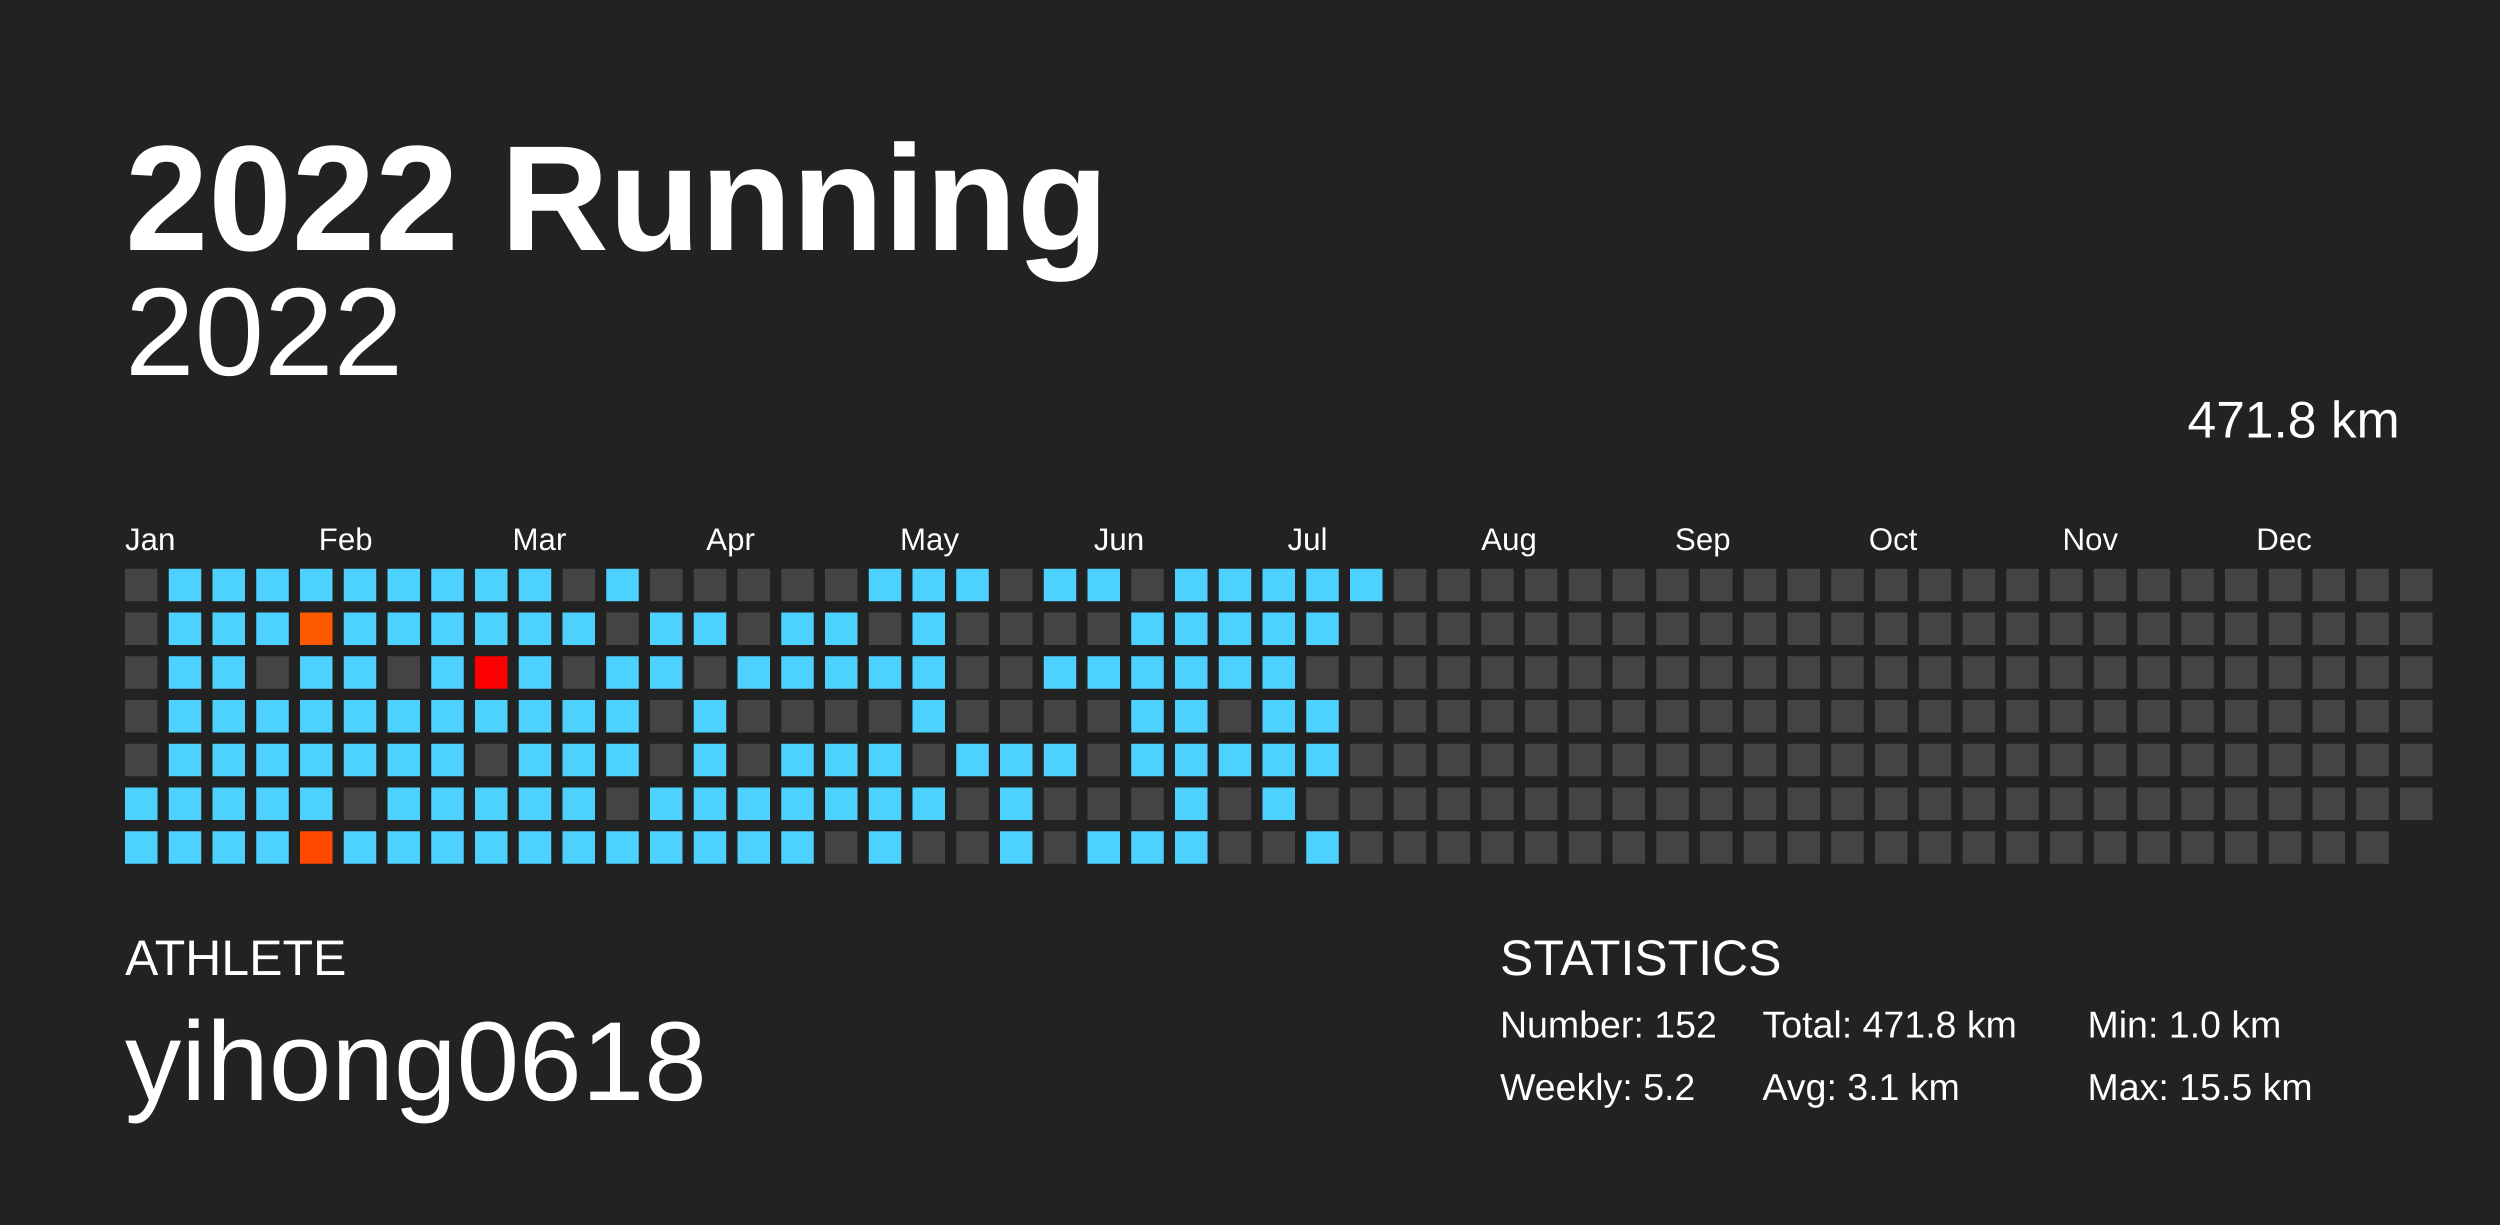
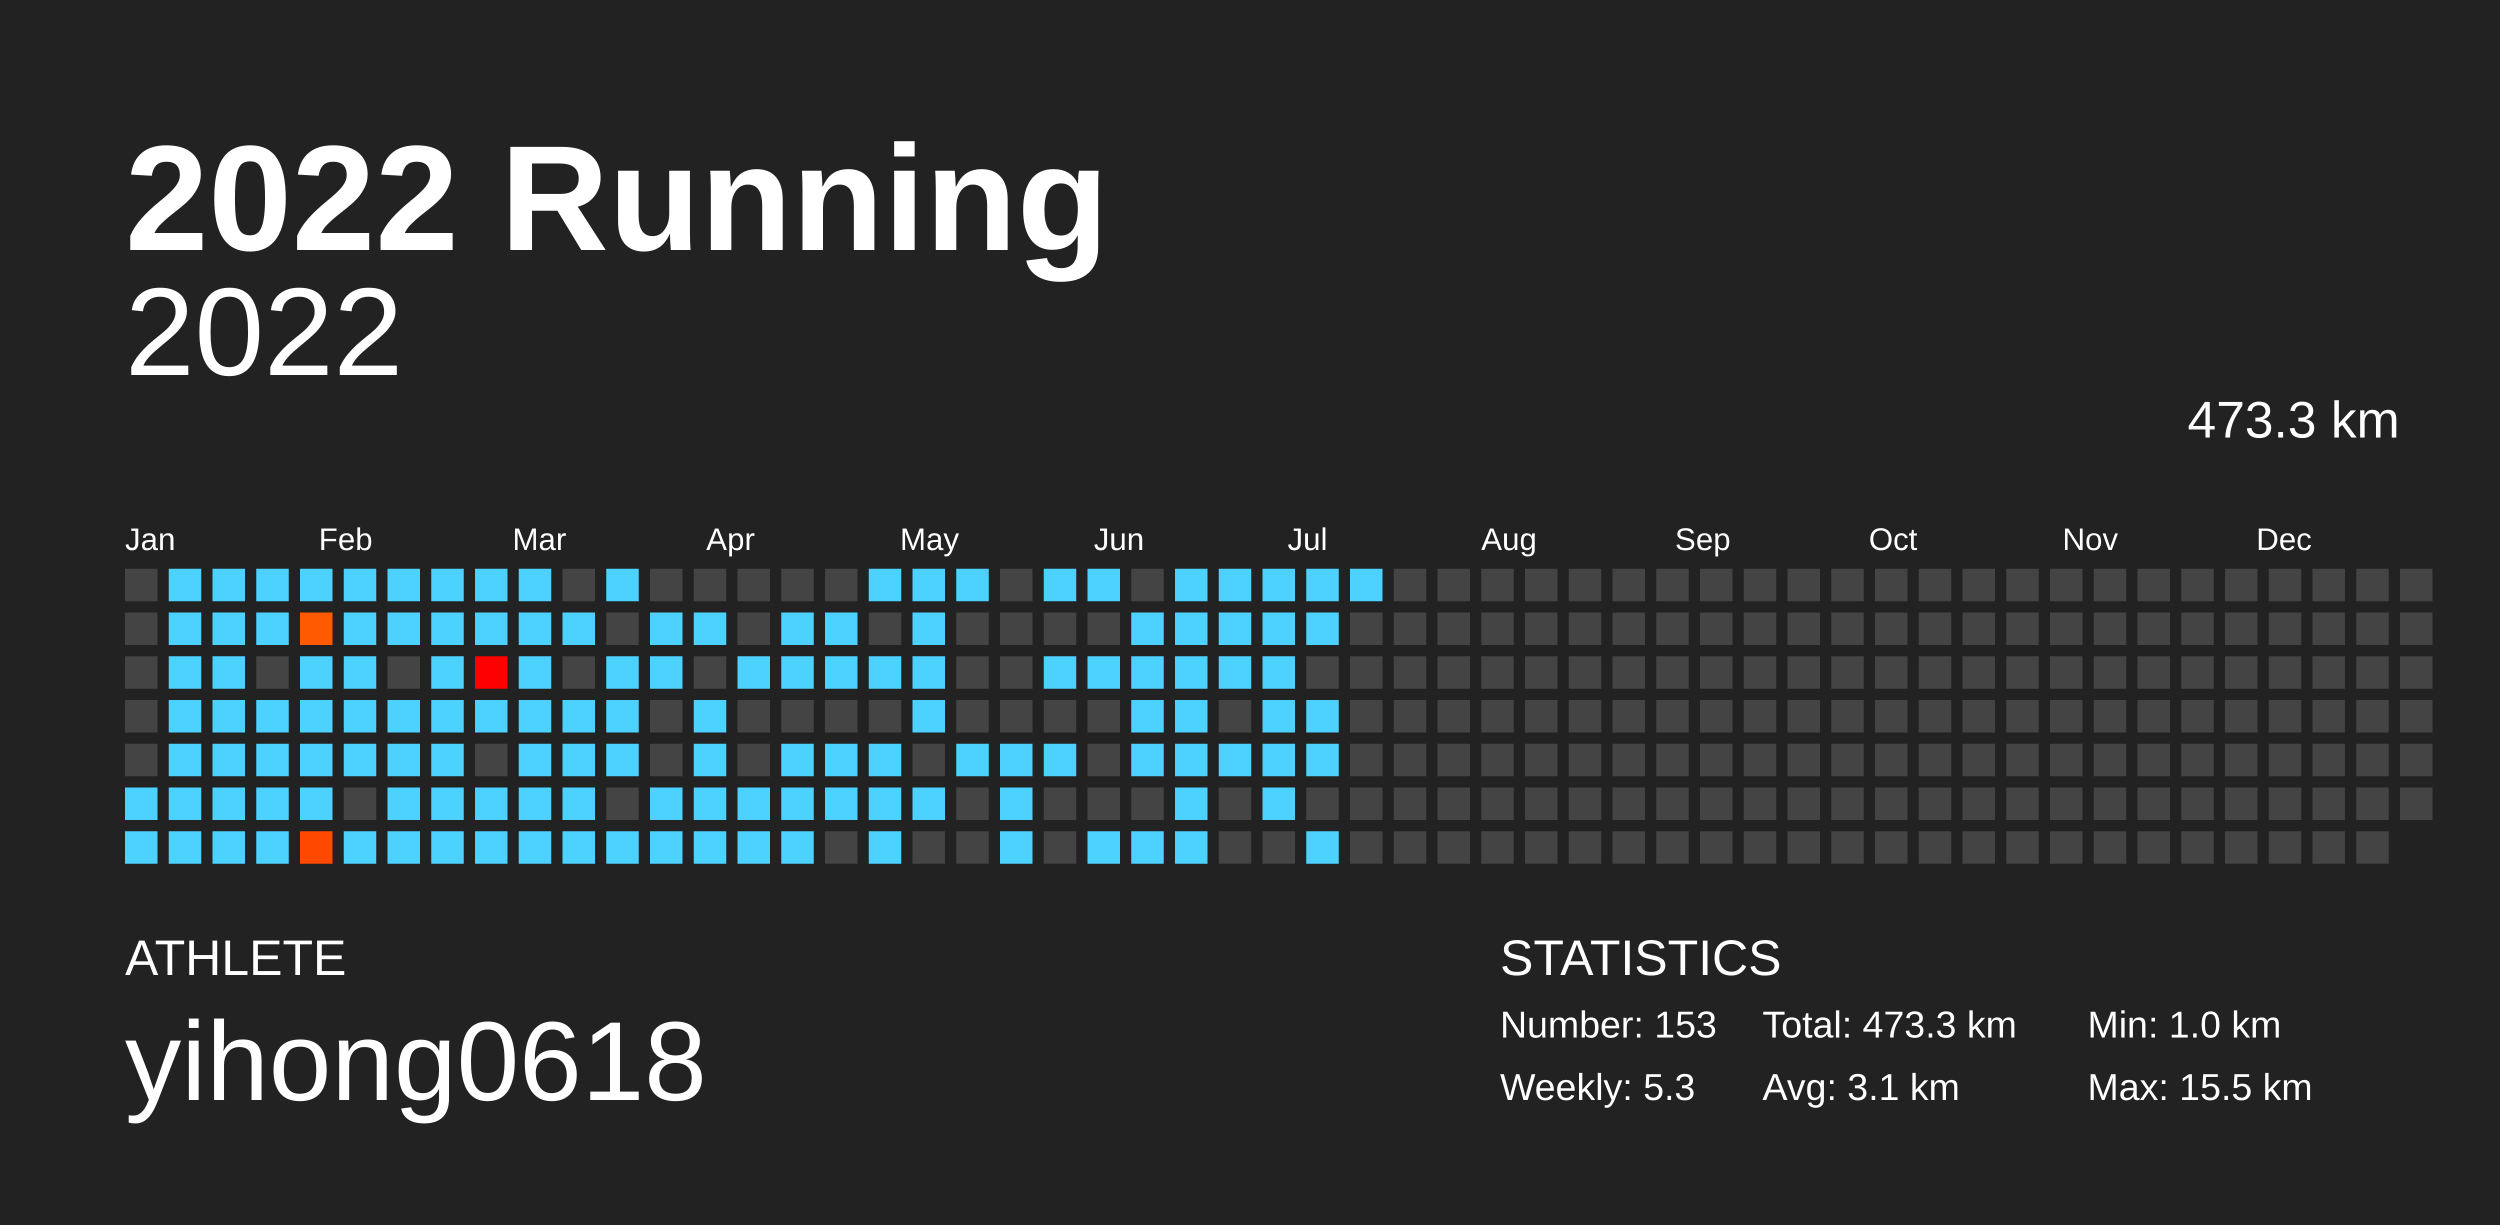
<svg xmlns="http://www.w3.org/2000/svg" baseProfile="full" height="98mm" version="1.1" viewBox="0,0,200,98" width="200mm">
  <defs />
  <rect fill="#222222" height="98" width="200" x="0" y="0" />
  <text fill="#FFFFFF" style="font-size:12px; font-family:Arial; font-weight:bold;" x="10" y="20">2022 Running</text>
  <text fill="#FFFFFF" style="font-size:4px; font-family:Arial" x="10" y="78">ATHLETE</text>
  <text fill="#FFFFFF" style="font-size:9px; font-family:Arial" x="10" y="88">yihong0618</text>
  <text fill="#FFFFFF" style="font-size:4px; font-family:Arial" x="120" y="78">STATISTICS</text>
-   <text fill="#FFFFFF" style="font-size:3px; font-family:Arial" x="120" y="83">Number: 152</text>
-   <text fill="#FFFFFF" style="font-size:3px; font-family:Arial" x="120" y="88">Weekly: 5.2</text>
-   <text fill="#FFFFFF" style="font-size:3px; font-family:Arial" x="141" y="83">Total: 471.8 km</text>
+   <text fill="#FFFFFF" style="font-size:3px; font-family:Arial" x="120" y="83">Number: 153</text>
+   <text fill="#FFFFFF" style="font-size:3px; font-family:Arial" x="120" y="88">Weekly: 5.3</text>
+   <text fill="#FFFFFF" style="font-size:3px; font-family:Arial" x="141" y="83">Total: 473.3 km</text>
  <text fill="#FFFFFF" style="font-size:3px; font-family:Arial" x="141" y="88">Avg: 3.1 km</text>
  <text fill="#FFFFFF" style="font-size:3px; font-family:Arial" x="167" y="83">Min: 1.0 km</text>
  <text fill="#FFFFFF" style="font-size:3px; font-family:Arial" x="167" y="88">Max: 15.5 km</text>
  <text alignment-baseline="hanging" fill="#FFFFFF" style="font-size:10.0px; font-family:Arial;" x="10" y="30">2022</text>
-   <text alignment-baseline="hanging" fill="#FFFFFF" style="font-size:4.125px; font-family:Arial;" x="175" y="35">471.8 km</text>
+   <text alignment-baseline="hanging" fill="#FFFFFF" style="font-size:4.125px; font-family:Arial;" x="175" y="35">473.3 km</text>
  <text fill="#FFFFFF" style="font-size:2.5px; font-family:Arial" x="10.0" y="44">Jan</text>
  <text fill="#FFFFFF" style="font-size:2.5px; font-family:Arial" x="25.5" y="44">Feb</text>
  <text fill="#FFFFFF" style="font-size:2.5px; font-family:Arial" x="41.0" y="44">Mar</text>
  <text fill="#FFFFFF" style="font-size:2.5px; font-family:Arial" x="56.5" y="44">Apr</text>
  <text fill="#FFFFFF" style="font-size:2.5px; font-family:Arial" x="72.0" y="44">May</text>
  <text fill="#FFFFFF" style="font-size:2.5px; font-family:Arial" x="87.5" y="44">Jun</text>
  <text fill="#FFFFFF" style="font-size:2.5px; font-family:Arial" x="103.0" y="44">Jul</text>
  <text fill="#FFFFFF" style="font-size:2.5px; font-family:Arial" x="118.5" y="44">Aug</text>
  <text fill="#FFFFFF" style="font-size:2.5px; font-family:Arial" x="134.0" y="44">Sep</text>
  <text fill="#FFFFFF" style="font-size:2.5px; font-family:Arial" x="149.5" y="44">Oct</text>
  <text fill="#FFFFFF" style="font-size:2.5px; font-family:Arial" x="165.0" y="44">Nov</text>
  <text fill="#FFFFFF" style="font-size:2.5px; font-family:Arial" x="180.5" y="44">Dec</text>
  <rect fill="#444444" height="2.6" width="2.6" x="10.0" y="45.5" />
  <rect fill="#444444" height="2.6" width="2.6" x="10.0" y="49.0" />
  <rect fill="#444444" height="2.6" width="2.6" x="10.0" y="52.5" />
  <rect fill="#444444" height="2.6" width="2.6" x="10.0" y="56.0" />
  <rect fill="#444444" height="2.6" width="2.6" x="10.0" y="59.5" />
  <rect fill="#4dd2ff" height="2.6" width="2.6" x="10.0" y="63.0" />
  <rect fill="#4dd2ff" height="2.6" width="2.6" x="10.0" y="66.5" />
  <rect fill="#4dd2ff" height="2.6" width="2.6" x="13.5" y="45.5" />
  <rect fill="#4dd2ff" height="2.6" width="2.6" x="13.5" y="49.0" />
  <rect fill="#4dd2ff" height="2.6" width="2.6" x="13.5" y="52.5" />
  <rect fill="#4dd2ff" height="2.6" width="2.6" x="13.5" y="56.0" />
  <rect fill="#4dd2ff" height="2.6" width="2.6" x="13.5" y="59.5" />
  <rect fill="#4dd2ff" height="2.6" width="2.6" x="13.5" y="63.0" />
  <rect fill="#4dd2ff" height="2.6" width="2.6" x="13.5" y="66.5" />
  <rect fill="#4dd2ff" height="2.6" width="2.6" x="17.0" y="45.5" />
  <rect fill="#4dd2ff" height="2.6" width="2.6" x="17.0" y="49.0" />
  <rect fill="#4dd2ff" height="2.6" width="2.6" x="17.0" y="52.5" />
  <rect fill="#4dd2ff" height="2.6" width="2.6" x="17.0" y="56.0" />
  <rect fill="#4dd2ff" height="2.6" width="2.6" x="17.0" y="59.5" />
  <rect fill="#4dd2ff" height="2.6" width="2.6" x="17.0" y="63.0" />
  <rect fill="#4dd2ff" height="2.6" width="2.6" x="17.0" y="66.5" />
  <rect fill="#4dd2ff" height="2.6" width="2.6" x="20.5" y="45.5" />
  <rect fill="#4dd2ff" height="2.6" width="2.6" x="20.5" y="49.0" />
  <rect fill="#444444" height="2.6" width="2.6" x="20.5" y="52.5" />
  <rect fill="#4dd2ff" height="2.6" width="2.6" x="20.5" y="56.0" />
  <rect fill="#4dd2ff" height="2.6" width="2.6" x="20.5" y="59.5" />
  <rect fill="#4dd2ff" height="2.6" width="2.6" x="20.5" y="63.0" />
  <rect fill="#4dd2ff" height="2.6" width="2.6" x="20.5" y="66.5" />
  <rect fill="#4dd2ff" height="2.6" width="2.6" x="24.0" y="45.5" />
  <rect fill="#ff5a00" height="2.6" width="2.6" x="24.0" y="49.0" />
  <rect fill="#4dd2ff" height="2.6" width="2.6" x="24.0" y="52.5" />
  <rect fill="#4dd2ff" height="2.6" width="2.6" x="24.0" y="56.0" />
  <rect fill="#4dd2ff" height="2.6" width="2.6" x="24.0" y="59.5" />
  <rect fill="#4dd2ff" height="2.6" width="2.6" x="24.0" y="63.0" />
  <rect fill="#ff4900" height="2.6" width="2.6" x="24.0" y="66.5" />
  <rect fill="#4dd2ff" height="2.6" width="2.6" x="27.5" y="45.5" />
  <rect fill="#4dd2ff" height="2.6" width="2.6" x="27.5" y="49.0" />
  <rect fill="#4dd2ff" height="2.6" width="2.6" x="27.5" y="52.5" />
  <rect fill="#4dd2ff" height="2.6" width="2.6" x="27.5" y="56.0" />
  <rect fill="#4dd2ff" height="2.6" width="2.6" x="27.5" y="59.5" />
  <rect fill="#444444" height="2.6" width="2.6" x="27.5" y="63.0" />
  <rect fill="#4dd2ff" height="2.6" width="2.6" x="27.5" y="66.5" />
  <rect fill="#4dd2ff" height="2.6" width="2.6" x="31.0" y="45.5" />
  <rect fill="#4dd2ff" height="2.6" width="2.6" x="31.0" y="49.0" />
  <rect fill="#444444" height="2.6" width="2.6" x="31.0" y="52.5" />
  <rect fill="#4dd2ff" height="2.6" width="2.6" x="31.0" y="56.0" />
  <rect fill="#4dd2ff" height="2.6" width="2.6" x="31.0" y="59.5" />
  <rect fill="#4dd2ff" height="2.6" width="2.6" x="31.0" y="63.0" />
  <rect fill="#4dd2ff" height="2.6" width="2.6" x="31.0" y="66.5" />
  <rect fill="#4dd2ff" height="2.6" width="2.6" x="34.5" y="45.5" />
  <rect fill="#4dd2ff" height="2.6" width="2.6" x="34.5" y="49.0" />
  <rect fill="#4dd2ff" height="2.6" width="2.6" x="34.5" y="52.5" />
  <rect fill="#4dd2ff" height="2.6" width="2.6" x="34.5" y="56.0" />
  <rect fill="#4dd2ff" height="2.6" width="2.6" x="34.5" y="59.5" />
  <rect fill="#4dd2ff" height="2.6" width="2.6" x="34.5" y="63.0" />
  <rect fill="#4dd2ff" height="2.6" width="2.6" x="34.5" y="66.5" />
  <rect fill="#4dd2ff" height="2.6" width="2.6" x="38.0" y="45.5" />
  <rect fill="#4dd2ff" height="2.6" width="2.6" x="38.0" y="49.0" />
  <rect fill="#ff0000" height="2.6" width="2.6" x="38.0" y="52.5" />
  <rect fill="#4dd2ff" height="2.6" width="2.6" x="38.0" y="56.0" />
  <rect fill="#444444" height="2.6" width="2.6" x="38.0" y="59.5" />
  <rect fill="#4dd2ff" height="2.6" width="2.6" x="38.0" y="63.0" />
  <rect fill="#4dd2ff" height="2.6" width="2.6" x="38.0" y="66.5" />
  <rect fill="#4dd2ff" height="2.6" width="2.6" x="41.5" y="45.5" />
  <rect fill="#4dd2ff" height="2.6" width="2.6" x="41.5" y="49.0" />
  <rect fill="#4dd2ff" height="2.6" width="2.6" x="41.5" y="52.5" />
  <rect fill="#4dd2ff" height="2.6" width="2.6" x="41.5" y="56.0" />
  <rect fill="#4dd2ff" height="2.6" width="2.6" x="41.5" y="59.5" />
  <rect fill="#4dd2ff" height="2.6" width="2.6" x="41.5" y="63.0" />
  <rect fill="#4dd2ff" height="2.6" width="2.6" x="41.5" y="66.5" />
  <rect fill="#444444" height="2.6" width="2.6" x="45.0" y="45.5" />
  <rect fill="#4dd2ff" height="2.6" width="2.6" x="45.0" y="49.0" />
  <rect fill="#444444" height="2.6" width="2.6" x="45.0" y="52.5" />
  <rect fill="#4dd2ff" height="2.6" width="2.6" x="45.0" y="56.0" />
  <rect fill="#4dd2ff" height="2.6" width="2.6" x="45.0" y="59.5" />
  <rect fill="#4dd2ff" height="2.6" width="2.6" x="45.0" y="63.0" />
  <rect fill="#4dd2ff" height="2.6" width="2.6" x="45.0" y="66.5" />
  <rect fill="#4dd2ff" height="2.6" width="2.6" x="48.5" y="45.5" />
  <rect fill="#444444" height="2.6" width="2.6" x="48.5" y="49.0" />
  <rect fill="#4dd2ff" height="2.6" width="2.6" x="48.5" y="52.5" />
  <rect fill="#4dd2ff" height="2.6" width="2.6" x="48.5" y="56.0" />
  <rect fill="#4dd2ff" height="2.6" width="2.6" x="48.5" y="59.5" />
  <rect fill="#444444" height="2.6" width="2.6" x="48.5" y="63.0" />
  <rect fill="#4dd2ff" height="2.6" width="2.6" x="48.5" y="66.5" />
  <rect fill="#444444" height="2.6" width="2.6" x="52.0" y="45.5" />
  <rect fill="#4dd2ff" height="2.6" width="2.6" x="52.0" y="49.0" />
  <rect fill="#4dd2ff" height="2.6" width="2.6" x="52.0" y="52.5" />
  <rect fill="#444444" height="2.6" width="2.6" x="52.0" y="56.0" />
  <rect fill="#444444" height="2.6" width="2.6" x="52.0" y="59.5" />
  <rect fill="#4dd2ff" height="2.6" width="2.6" x="52.0" y="63.0" />
  <rect fill="#4dd2ff" height="2.6" width="2.6" x="52.0" y="66.5" />
  <rect fill="#444444" height="2.6" width="2.6" x="55.5" y="45.5" />
  <rect fill="#4dd2ff" height="2.6" width="2.6" x="55.5" y="49.0" />
  <rect fill="#444444" height="2.6" width="2.6" x="55.5" y="52.5" />
  <rect fill="#4dd2ff" height="2.6" width="2.6" x="55.5" y="56.0" />
  <rect fill="#4dd2ff" height="2.6" width="2.6" x="55.5" y="59.5" />
  <rect fill="#4dd2ff" height="2.6" width="2.6" x="55.5" y="63.0" />
  <rect fill="#4dd2ff" height="2.6" width="2.6" x="55.5" y="66.5" />
  <rect fill="#444444" height="2.6" width="2.6" x="59.0" y="45.5" />
  <rect fill="#444444" height="2.6" width="2.6" x="59.0" y="49.0" />
  <rect fill="#4dd2ff" height="2.6" width="2.6" x="59.0" y="52.5" />
  <rect fill="#444444" height="2.6" width="2.6" x="59.0" y="56.0" />
  <rect fill="#444444" height="2.6" width="2.6" x="59.0" y="59.5" />
  <rect fill="#4dd2ff" height="2.6" width="2.6" x="59.0" y="63.0" />
  <rect fill="#4dd2ff" height="2.6" width="2.6" x="59.0" y="66.5" />
  <rect fill="#444444" height="2.6" width="2.6" x="62.5" y="45.5" />
  <rect fill="#4dd2ff" height="2.6" width="2.6" x="62.5" y="49.0" />
  <rect fill="#4dd2ff" height="2.6" width="2.6" x="62.5" y="52.5" />
  <rect fill="#444444" height="2.6" width="2.6" x="62.5" y="56.0" />
  <rect fill="#4dd2ff" height="2.6" width="2.6" x="62.5" y="59.5" />
  <rect fill="#4dd2ff" height="2.6" width="2.6" x="62.5" y="63.0" />
  <rect fill="#4dd2ff" height="2.6" width="2.6" x="62.5" y="66.5" />
  <rect fill="#444444" height="2.6" width="2.6" x="66.0" y="45.5" />
  <rect fill="#4dd2ff" height="2.6" width="2.6" x="66.0" y="49.0" />
  <rect fill="#4dd2ff" height="2.6" width="2.6" x="66.0" y="52.5" />
  <rect fill="#444444" height="2.6" width="2.6" x="66.0" y="56.0" />
  <rect fill="#4dd2ff" height="2.6" width="2.6" x="66.0" y="59.5" />
  <rect fill="#4dd2ff" height="2.6" width="2.6" x="66.0" y="63.0" />
  <rect fill="#444444" height="2.6" width="2.6" x="66.0" y="66.5" />
  <rect fill="#4dd2ff" height="2.6" width="2.6" x="69.5" y="45.5" />
  <rect fill="#444444" height="2.6" width="2.6" x="69.5" y="49.0" />
  <rect fill="#4dd2ff" height="2.6" width="2.6" x="69.5" y="52.5" />
  <rect fill="#444444" height="2.6" width="2.6" x="69.5" y="56.0" />
  <rect fill="#4dd2ff" height="2.6" width="2.6" x="69.5" y="59.5" />
  <rect fill="#4dd2ff" height="2.6" width="2.6" x="69.5" y="63.0" />
  <rect fill="#4dd2ff" height="2.6" width="2.6" x="69.5" y="66.5" />
  <rect fill="#4dd2ff" height="2.6" width="2.6" x="73.0" y="45.5" />
  <rect fill="#4dd2ff" height="2.6" width="2.6" x="73.0" y="49.0" />
  <rect fill="#4dd2ff" height="2.6" width="2.6" x="73.0" y="52.5" />
  <rect fill="#4dd2ff" height="2.6" width="2.6" x="73.0" y="56.0" />
  <rect fill="#444444" height="2.6" width="2.6" x="73.0" y="59.5" />
  <rect fill="#4dd2ff" height="2.6" width="2.6" x="73.0" y="63.0" />
  <rect fill="#444444" height="2.6" width="2.6" x="73.0" y="66.5" />
  <rect fill="#4dd2ff" height="2.6" width="2.6" x="76.5" y="45.5" />
  <rect fill="#444444" height="2.6" width="2.6" x="76.5" y="49.0" />
  <rect fill="#444444" height="2.6" width="2.6" x="76.5" y="52.5" />
  <rect fill="#444444" height="2.6" width="2.6" x="76.5" y="56.0" />
  <rect fill="#4dd2ff" height="2.6" width="2.6" x="76.5" y="59.5" />
  <rect fill="#444444" height="2.6" width="2.6" x="76.5" y="63.0" />
  <rect fill="#444444" height="2.6" width="2.6" x="76.5" y="66.5" />
  <rect fill="#444444" height="2.6" width="2.6" x="80.0" y="45.5" />
  <rect fill="#444444" height="2.6" width="2.6" x="80.0" y="49.0" />
  <rect fill="#444444" height="2.6" width="2.6" x="80.0" y="52.5" />
  <rect fill="#444444" height="2.6" width="2.6" x="80.0" y="56.0" />
  <rect fill="#4dd2ff" height="2.6" width="2.6" x="80.0" y="59.5" />
  <rect fill="#4dd2ff" height="2.6" width="2.6" x="80.0" y="63.0" />
  <rect fill="#4dd2ff" height="2.6" width="2.6" x="80.0" y="66.5" />
  <rect fill="#4dd2ff" height="2.6" width="2.6" x="83.5" y="45.5" />
  <rect fill="#444444" height="2.6" width="2.6" x="83.5" y="49.0" />
  <rect fill="#4dd2ff" height="2.6" width="2.6" x="83.5" y="52.5" />
  <rect fill="#444444" height="2.6" width="2.6" x="83.5" y="56.0" />
  <rect fill="#4dd2ff" height="2.6" width="2.6" x="83.5" y="59.5" />
  <rect fill="#444444" height="2.6" width="2.6" x="83.5" y="63.0" />
  <rect fill="#444444" height="2.6" width="2.6" x="83.5" y="66.5" />
  <rect fill="#4dd2ff" height="2.6" width="2.6" x="87.0" y="45.5" />
  <rect fill="#444444" height="2.6" width="2.6" x="87.0" y="49.0" />
  <rect fill="#4dd2ff" height="2.6" width="2.6" x="87.0" y="52.5" />
  <rect fill="#444444" height="2.6" width="2.6" x="87.0" y="56.0" />
  <rect fill="#444444" height="2.6" width="2.6" x="87.0" y="59.5" />
  <rect fill="#444444" height="2.6" width="2.6" x="87.0" y="63.0" />
  <rect fill="#4dd2ff" height="2.6" width="2.6" x="87.0" y="66.5" />
  <rect fill="#444444" height="2.6" width="2.6" x="90.5" y="45.5" />
  <rect fill="#4dd2ff" height="2.6" width="2.6" x="90.5" y="49.0" />
  <rect fill="#4dd2ff" height="2.6" width="2.6" x="90.5" y="52.5" />
  <rect fill="#4dd2ff" height="2.6" width="2.6" x="90.5" y="56.0" />
  <rect fill="#4dd2ff" height="2.6" width="2.6" x="90.5" y="59.5" />
  <rect fill="#444444" height="2.6" width="2.6" x="90.5" y="63.0" />
  <rect fill="#4dd2ff" height="2.6" width="2.6" x="90.5" y="66.5" />
  <rect fill="#4dd2ff" height="2.6" width="2.6" x="94.0" y="45.5" />
  <rect fill="#4dd2ff" height="2.6" width="2.6" x="94.0" y="49.0" />
  <rect fill="#4dd2ff" height="2.6" width="2.6" x="94.0" y="52.5" />
  <rect fill="#4dd2ff" height="2.6" width="2.6" x="94.0" y="56.0" />
  <rect fill="#4dd2ff" height="2.6" width="2.6" x="94.0" y="59.5" />
  <rect fill="#4dd2ff" height="2.6" width="2.6" x="94.0" y="63.0" />
  <rect fill="#4dd2ff" height="2.6" width="2.6" x="94.0" y="66.5" />
  <rect fill="#4dd2ff" height="2.6" width="2.6" x="97.5" y="45.5" />
  <rect fill="#4dd2ff" height="2.6" width="2.6" x="97.5" y="49.0" />
  <rect fill="#4dd2ff" height="2.6" width="2.6" x="97.5" y="52.5" />
  <rect fill="#444444" height="2.6" width="2.6" x="97.5" y="56.0" />
  <rect fill="#4dd2ff" height="2.6" width="2.6" x="97.5" y="59.5" />
  <rect fill="#444444" height="2.6" width="2.6" x="97.5" y="63.0" />
  <rect fill="#444444" height="2.6" width="2.6" x="97.5" y="66.5" />
  <rect fill="#4dd2ff" height="2.6" width="2.6" x="101.0" y="45.5" />
  <rect fill="#4dd2ff" height="2.6" width="2.6" x="101.0" y="49.0" />
  <rect fill="#4dd2ff" height="2.6" width="2.6" x="101.0" y="52.5" />
  <rect fill="#4dd2ff" height="2.6" width="2.6" x="101.0" y="56.0" />
  <rect fill="#4dd2ff" height="2.6" width="2.6" x="101.0" y="59.5" />
  <rect fill="#4dd2ff" height="2.6" width="2.6" x="101.0" y="63.0" />
  <rect fill="#444444" height="2.6" width="2.6" x="101.0" y="66.5" />
  <rect fill="#4dd2ff" height="2.6" width="2.6" x="104.5" y="45.5" />
  <rect fill="#4dd2ff" height="2.6" width="2.6" x="104.5" y="49.0" />
  <rect fill="#444444" height="2.6" width="2.6" x="104.5" y="52.5" />
  <rect fill="#4dd2ff" height="2.6" width="2.6" x="104.5" y="56.0" />
  <rect fill="#4dd2ff" height="2.6" width="2.6" x="104.5" y="59.5" />
  <rect fill="#444444" height="2.6" width="2.6" x="104.5" y="63.0" />
  <rect fill="#4dd2ff" height="2.6" width="2.6" x="104.5" y="66.5" />
  <rect fill="#4dd2ff" height="2.6" width="2.6" x="108.0" y="45.5" />
  <rect fill="#444444" height="2.6" width="2.6" x="108.0" y="49.0" />
  <rect fill="#444444" height="2.6" width="2.6" x="108.0" y="52.5" />
  <rect fill="#444444" height="2.6" width="2.6" x="108.0" y="56.0" />
  <rect fill="#444444" height="2.6" width="2.6" x="108.0" y="59.5" />
  <rect fill="#444444" height="2.6" width="2.6" x="108.0" y="63.0" />
  <rect fill="#444444" height="2.6" width="2.6" x="108.0" y="66.5" />
  <rect fill="#444444" height="2.6" width="2.6" x="111.5" y="45.5" />
  <rect fill="#444444" height="2.6" width="2.6" x="111.5" y="49.0" />
  <rect fill="#444444" height="2.6" width="2.6" x="111.5" y="52.5" />
  <rect fill="#444444" height="2.6" width="2.6" x="111.5" y="56.0" />
  <rect fill="#444444" height="2.6" width="2.6" x="111.5" y="59.5" />
  <rect fill="#444444" height="2.6" width="2.6" x="111.5" y="63.0" />
  <rect fill="#444444" height="2.6" width="2.6" x="111.5" y="66.5" />
  <rect fill="#444444" height="2.6" width="2.6" x="115.0" y="45.5" />
  <rect fill="#444444" height="2.6" width="2.6" x="115.0" y="49.0" />
  <rect fill="#444444" height="2.6" width="2.6" x="115.0" y="52.5" />
  <rect fill="#444444" height="2.6" width="2.6" x="115.0" y="56.0" />
  <rect fill="#444444" height="2.6" width="2.6" x="115.0" y="59.5" />
  <rect fill="#444444" height="2.6" width="2.6" x="115.0" y="63.0" />
  <rect fill="#444444" height="2.6" width="2.6" x="115.0" y="66.5" />
  <rect fill="#444444" height="2.6" width="2.6" x="118.5" y="45.5" />
  <rect fill="#444444" height="2.6" width="2.6" x="118.5" y="49.0" />
  <rect fill="#444444" height="2.6" width="2.6" x="118.5" y="52.5" />
  <rect fill="#444444" height="2.6" width="2.6" x="118.5" y="56.0" />
  <rect fill="#444444" height="2.6" width="2.6" x="118.5" y="59.5" />
  <rect fill="#444444" height="2.6" width="2.6" x="118.5" y="63.0" />
  <rect fill="#444444" height="2.6" width="2.6" x="118.5" y="66.5" />
  <rect fill="#444444" height="2.6" width="2.6" x="122.0" y="45.5" />
  <rect fill="#444444" height="2.6" width="2.6" x="122.0" y="49.0" />
  <rect fill="#444444" height="2.6" width="2.6" x="122.0" y="52.5" />
  <rect fill="#444444" height="2.6" width="2.6" x="122.0" y="56.0" />
  <rect fill="#444444" height="2.6" width="2.6" x="122.0" y="59.5" />
  <rect fill="#444444" height="2.6" width="2.6" x="122.0" y="63.0" />
  <rect fill="#444444" height="2.6" width="2.6" x="122.0" y="66.5" />
  <rect fill="#444444" height="2.6" width="2.6" x="125.5" y="45.5" />
  <rect fill="#444444" height="2.6" width="2.6" x="125.5" y="49.0" />
  <rect fill="#444444" height="2.6" width="2.6" x="125.5" y="52.5" />
  <rect fill="#444444" height="2.6" width="2.6" x="125.5" y="56.0" />
  <rect fill="#444444" height="2.6" width="2.6" x="125.5" y="59.5" />
  <rect fill="#444444" height="2.6" width="2.6" x="125.5" y="63.0" />
  <rect fill="#444444" height="2.6" width="2.6" x="125.5" y="66.5" />
  <rect fill="#444444" height="2.6" width="2.6" x="129.0" y="45.5" />
  <rect fill="#444444" height="2.6" width="2.6" x="129.0" y="49.0" />
  <rect fill="#444444" height="2.6" width="2.6" x="129.0" y="52.5" />
  <rect fill="#444444" height="2.6" width="2.6" x="129.0" y="56.0" />
  <rect fill="#444444" height="2.6" width="2.6" x="129.0" y="59.5" />
  <rect fill="#444444" height="2.6" width="2.6" x="129.0" y="63.0" />
  <rect fill="#444444" height="2.6" width="2.6" x="129.0" y="66.5" />
  <rect fill="#444444" height="2.6" width="2.6" x="132.5" y="45.5" />
  <rect fill="#444444" height="2.6" width="2.6" x="132.5" y="49.0" />
  <rect fill="#444444" height="2.6" width="2.6" x="132.5" y="52.5" />
  <rect fill="#444444" height="2.6" width="2.6" x="132.5" y="56.0" />
  <rect fill="#444444" height="2.6" width="2.6" x="132.5" y="59.5" />
  <rect fill="#444444" height="2.6" width="2.6" x="132.5" y="63.0" />
  <rect fill="#444444" height="2.6" width="2.6" x="132.5" y="66.5" />
  <rect fill="#444444" height="2.6" width="2.6" x="136.0" y="45.5" />
  <rect fill="#444444" height="2.6" width="2.6" x="136.0" y="49.0" />
  <rect fill="#444444" height="2.6" width="2.6" x="136.0" y="52.5" />
  <rect fill="#444444" height="2.6" width="2.6" x="136.0" y="56.0" />
  <rect fill="#444444" height="2.6" width="2.6" x="136.0" y="59.5" />
  <rect fill="#444444" height="2.6" width="2.6" x="136.0" y="63.0" />
  <rect fill="#444444" height="2.6" width="2.6" x="136.0" y="66.5" />
  <rect fill="#444444" height="2.6" width="2.6" x="139.5" y="45.5" />
  <rect fill="#444444" height="2.6" width="2.6" x="139.5" y="49.0" />
  <rect fill="#444444" height="2.6" width="2.6" x="139.5" y="52.5" />
  <rect fill="#444444" height="2.6" width="2.6" x="139.5" y="56.0" />
  <rect fill="#444444" height="2.6" width="2.6" x="139.5" y="59.5" />
  <rect fill="#444444" height="2.6" width="2.6" x="139.5" y="63.0" />
  <rect fill="#444444" height="2.6" width="2.6" x="139.5" y="66.5" />
  <rect fill="#444444" height="2.6" width="2.6" x="143.0" y="45.5" />
  <rect fill="#444444" height="2.6" width="2.6" x="143.0" y="49.0" />
  <rect fill="#444444" height="2.6" width="2.6" x="143.0" y="52.5" />
  <rect fill="#444444" height="2.6" width="2.6" x="143.0" y="56.0" />
  <rect fill="#444444" height="2.6" width="2.6" x="143.0" y="59.5" />
  <rect fill="#444444" height="2.6" width="2.6" x="143.0" y="63.0" />
  <rect fill="#444444" height="2.6" width="2.6" x="143.0" y="66.5" />
  <rect fill="#444444" height="2.6" width="2.6" x="146.5" y="45.5" />
  <rect fill="#444444" height="2.6" width="2.6" x="146.5" y="49.0" />
  <rect fill="#444444" height="2.6" width="2.6" x="146.5" y="52.5" />
  <rect fill="#444444" height="2.6" width="2.6" x="146.5" y="56.0" />
  <rect fill="#444444" height="2.6" width="2.6" x="146.5" y="59.5" />
  <rect fill="#444444" height="2.6" width="2.6" x="146.5" y="63.0" />
  <rect fill="#444444" height="2.6" width="2.6" x="146.5" y="66.5" />
  <rect fill="#444444" height="2.6" width="2.6" x="150.0" y="45.5" />
  <rect fill="#444444" height="2.6" width="2.6" x="150.0" y="49.0" />
  <rect fill="#444444" height="2.6" width="2.6" x="150.0" y="52.5" />
  <rect fill="#444444" height="2.6" width="2.6" x="150.0" y="56.0" />
  <rect fill="#444444" height="2.6" width="2.6" x="150.0" y="59.5" />
  <rect fill="#444444" height="2.6" width="2.6" x="150.0" y="63.0" />
  <rect fill="#444444" height="2.6" width="2.6" x="150.0" y="66.5" />
  <rect fill="#444444" height="2.6" width="2.6" x="153.5" y="45.5" />
  <rect fill="#444444" height="2.6" width="2.6" x="153.5" y="49.0" />
  <rect fill="#444444" height="2.6" width="2.6" x="153.5" y="52.5" />
  <rect fill="#444444" height="2.6" width="2.6" x="153.5" y="56.0" />
  <rect fill="#444444" height="2.6" width="2.6" x="153.5" y="59.5" />
  <rect fill="#444444" height="2.6" width="2.6" x="153.5" y="63.0" />
  <rect fill="#444444" height="2.6" width="2.6" x="153.5" y="66.5" />
  <rect fill="#444444" height="2.6" width="2.6" x="157.0" y="45.5" />
  <rect fill="#444444" height="2.6" width="2.6" x="157.0" y="49.0" />
  <rect fill="#444444" height="2.6" width="2.6" x="157.0" y="52.5" />
  <rect fill="#444444" height="2.6" width="2.6" x="157.0" y="56.0" />
  <rect fill="#444444" height="2.6" width="2.6" x="157.0" y="59.5" />
  <rect fill="#444444" height="2.6" width="2.6" x="157.0" y="63.0" />
  <rect fill="#444444" height="2.6" width="2.6" x="157.0" y="66.5" />
  <rect fill="#444444" height="2.6" width="2.6" x="160.5" y="45.5" />
  <rect fill="#444444" height="2.6" width="2.6" x="160.5" y="49.0" />
  <rect fill="#444444" height="2.6" width="2.6" x="160.5" y="52.5" />
  <rect fill="#444444" height="2.6" width="2.6" x="160.5" y="56.0" />
  <rect fill="#444444" height="2.6" width="2.6" x="160.5" y="59.5" />
  <rect fill="#444444" height="2.6" width="2.6" x="160.5" y="63.0" />
  <rect fill="#444444" height="2.6" width="2.6" x="160.5" y="66.5" />
  <rect fill="#444444" height="2.6" width="2.6" x="164.0" y="45.5" />
  <rect fill="#444444" height="2.6" width="2.6" x="164.0" y="49.0" />
  <rect fill="#444444" height="2.6" width="2.6" x="164.0" y="52.5" />
  <rect fill="#444444" height="2.6" width="2.6" x="164.0" y="56.0" />
  <rect fill="#444444" height="2.6" width="2.6" x="164.0" y="59.5" />
  <rect fill="#444444" height="2.6" width="2.6" x="164.0" y="63.0" />
  <rect fill="#444444" height="2.6" width="2.6" x="164.0" y="66.5" />
  <rect fill="#444444" height="2.6" width="2.6" x="167.5" y="45.5" />
  <rect fill="#444444" height="2.6" width="2.6" x="167.5" y="49.0" />
  <rect fill="#444444" height="2.6" width="2.6" x="167.5" y="52.5" />
  <rect fill="#444444" height="2.6" width="2.6" x="167.5" y="56.0" />
  <rect fill="#444444" height="2.6" width="2.6" x="167.5" y="59.5" />
  <rect fill="#444444" height="2.6" width="2.6" x="167.5" y="63.0" />
  <rect fill="#444444" height="2.6" width="2.6" x="167.5" y="66.5" />
  <rect fill="#444444" height="2.6" width="2.6" x="171.0" y="45.5" />
  <rect fill="#444444" height="2.6" width="2.6" x="171.0" y="49.0" />
  <rect fill="#444444" height="2.6" width="2.6" x="171.0" y="52.5" />
  <rect fill="#444444" height="2.6" width="2.6" x="171.0" y="56.0" />
  <rect fill="#444444" height="2.6" width="2.6" x="171.0" y="59.5" />
  <rect fill="#444444" height="2.6" width="2.6" x="171.0" y="63.0" />
  <rect fill="#444444" height="2.6" width="2.6" x="171.0" y="66.5" />
  <rect fill="#444444" height="2.6" width="2.6" x="174.5" y="45.5" />
  <rect fill="#444444" height="2.6" width="2.6" x="174.5" y="49.0" />
  <rect fill="#444444" height="2.6" width="2.6" x="174.5" y="52.5" />
  <rect fill="#444444" height="2.6" width="2.6" x="174.5" y="56.0" />
  <rect fill="#444444" height="2.6" width="2.6" x="174.5" y="59.5" />
  <rect fill="#444444" height="2.6" width="2.6" x="174.5" y="63.0" />
  <rect fill="#444444" height="2.6" width="2.6" x="174.5" y="66.5" />
  <rect fill="#444444" height="2.6" width="2.6" x="178.0" y="45.5" />
  <rect fill="#444444" height="2.6" width="2.6" x="178.0" y="49.0" />
  <rect fill="#444444" height="2.6" width="2.6" x="178.0" y="52.5" />
  <rect fill="#444444" height="2.6" width="2.6" x="178.0" y="56.0" />
  <rect fill="#444444" height="2.6" width="2.6" x="178.0" y="59.5" />
  <rect fill="#444444" height="2.6" width="2.6" x="178.0" y="63.0" />
  <rect fill="#444444" height="2.6" width="2.6" x="178.0" y="66.5" />
  <rect fill="#444444" height="2.6" width="2.6" x="181.5" y="45.5" />
  <rect fill="#444444" height="2.6" width="2.6" x="181.5" y="49.0" />
  <rect fill="#444444" height="2.6" width="2.6" x="181.5" y="52.5" />
  <rect fill="#444444" height="2.6" width="2.6" x="181.5" y="56.0" />
  <rect fill="#444444" height="2.6" width="2.6" x="181.5" y="59.5" />
  <rect fill="#444444" height="2.6" width="2.6" x="181.5" y="63.0" />
  <rect fill="#444444" height="2.6" width="2.6" x="181.5" y="66.5" />
  <rect fill="#444444" height="2.6" width="2.6" x="185.0" y="45.5" />
  <rect fill="#444444" height="2.6" width="2.6" x="185.0" y="49.0" />
  <rect fill="#444444" height="2.6" width="2.6" x="185.0" y="52.5" />
  <rect fill="#444444" height="2.6" width="2.6" x="185.0" y="56.0" />
  <rect fill="#444444" height="2.6" width="2.6" x="185.0" y="59.5" />
  <rect fill="#444444" height="2.6" width="2.6" x="185.0" y="63.0" />
  <rect fill="#444444" height="2.6" width="2.6" x="185.0" y="66.5" />
  <rect fill="#444444" height="2.6" width="2.6" x="188.5" y="45.5" />
  <rect fill="#444444" height="2.6" width="2.6" x="188.5" y="49.0" />
  <rect fill="#444444" height="2.6" width="2.6" x="188.5" y="52.5" />
  <rect fill="#444444" height="2.6" width="2.6" x="188.5" y="56.0" />
  <rect fill="#444444" height="2.6" width="2.6" x="188.5" y="59.5" />
  <rect fill="#444444" height="2.6" width="2.6" x="188.5" y="63.0" />
  <rect fill="#444444" height="2.6" width="2.6" x="188.5" y="66.5" />
  <rect fill="#444444" height="2.6" width="2.6" x="192.0" y="45.5" />
  <rect fill="#444444" height="2.6" width="2.6" x="192.0" y="49.0" />
  <rect fill="#444444" height="2.6" width="2.6" x="192.0" y="52.5" />
  <rect fill="#444444" height="2.6" width="2.6" x="192.0" y="56.0" />
  <rect fill="#444444" height="2.6" width="2.6" x="192.0" y="59.5" />
  <rect fill="#444444" height="2.6" width="2.6" x="192.0" y="63.0" />
</svg>
